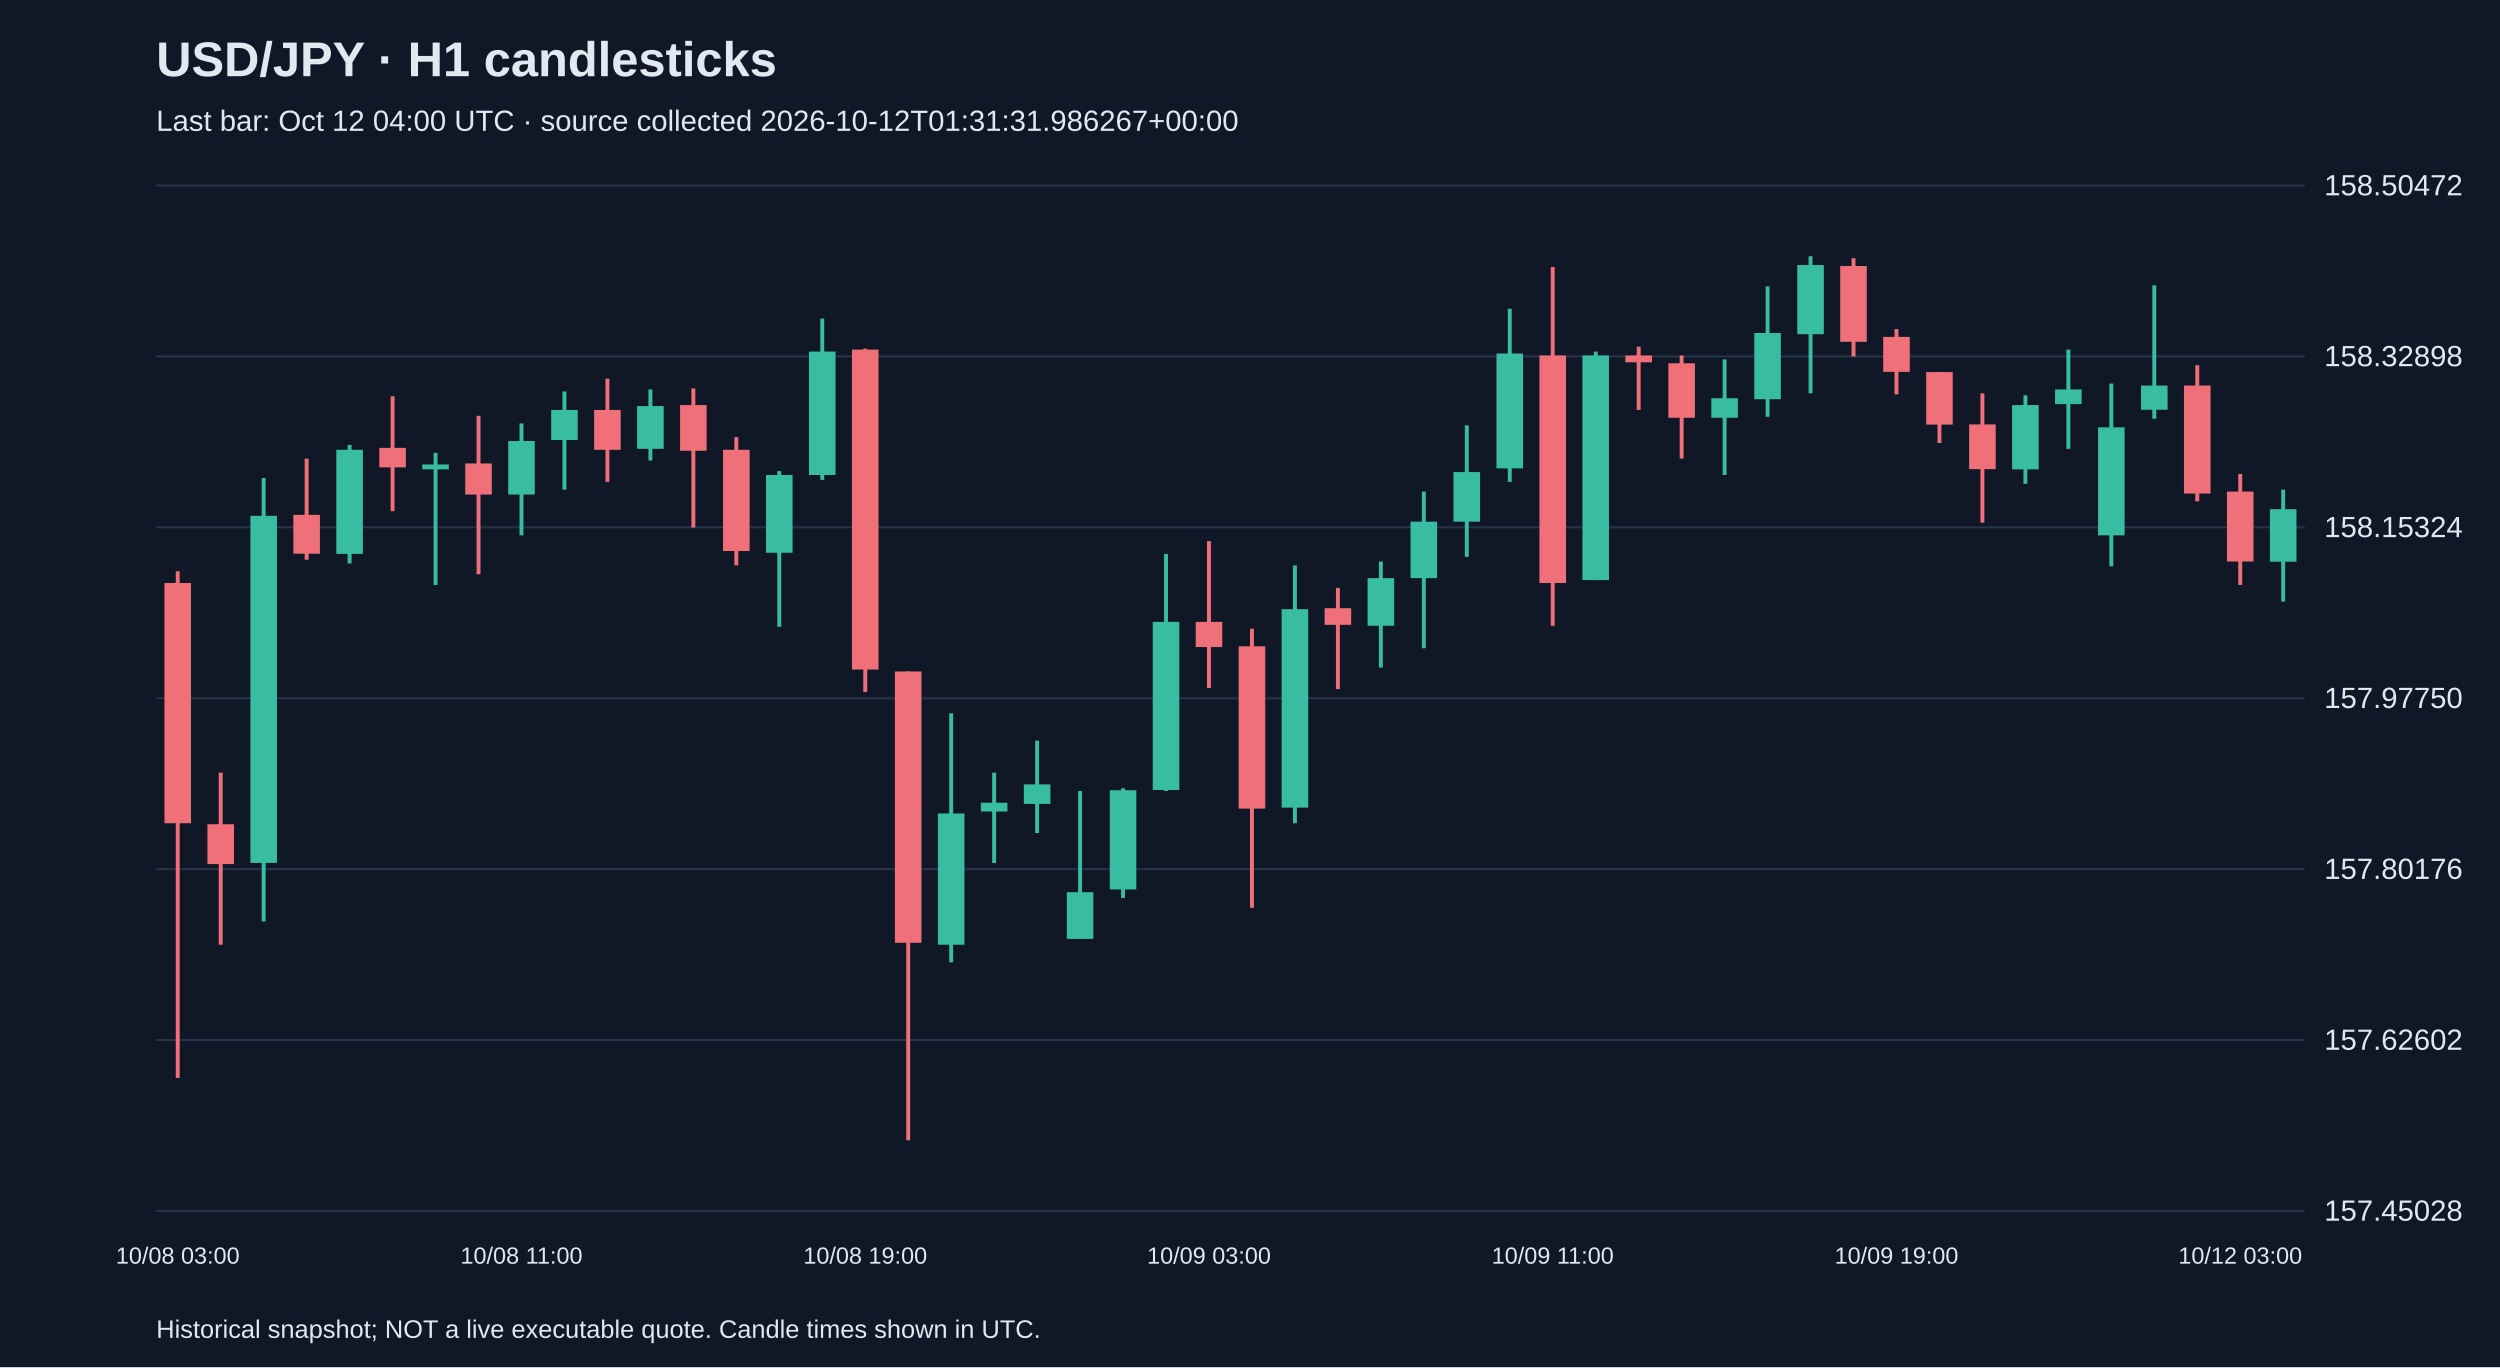
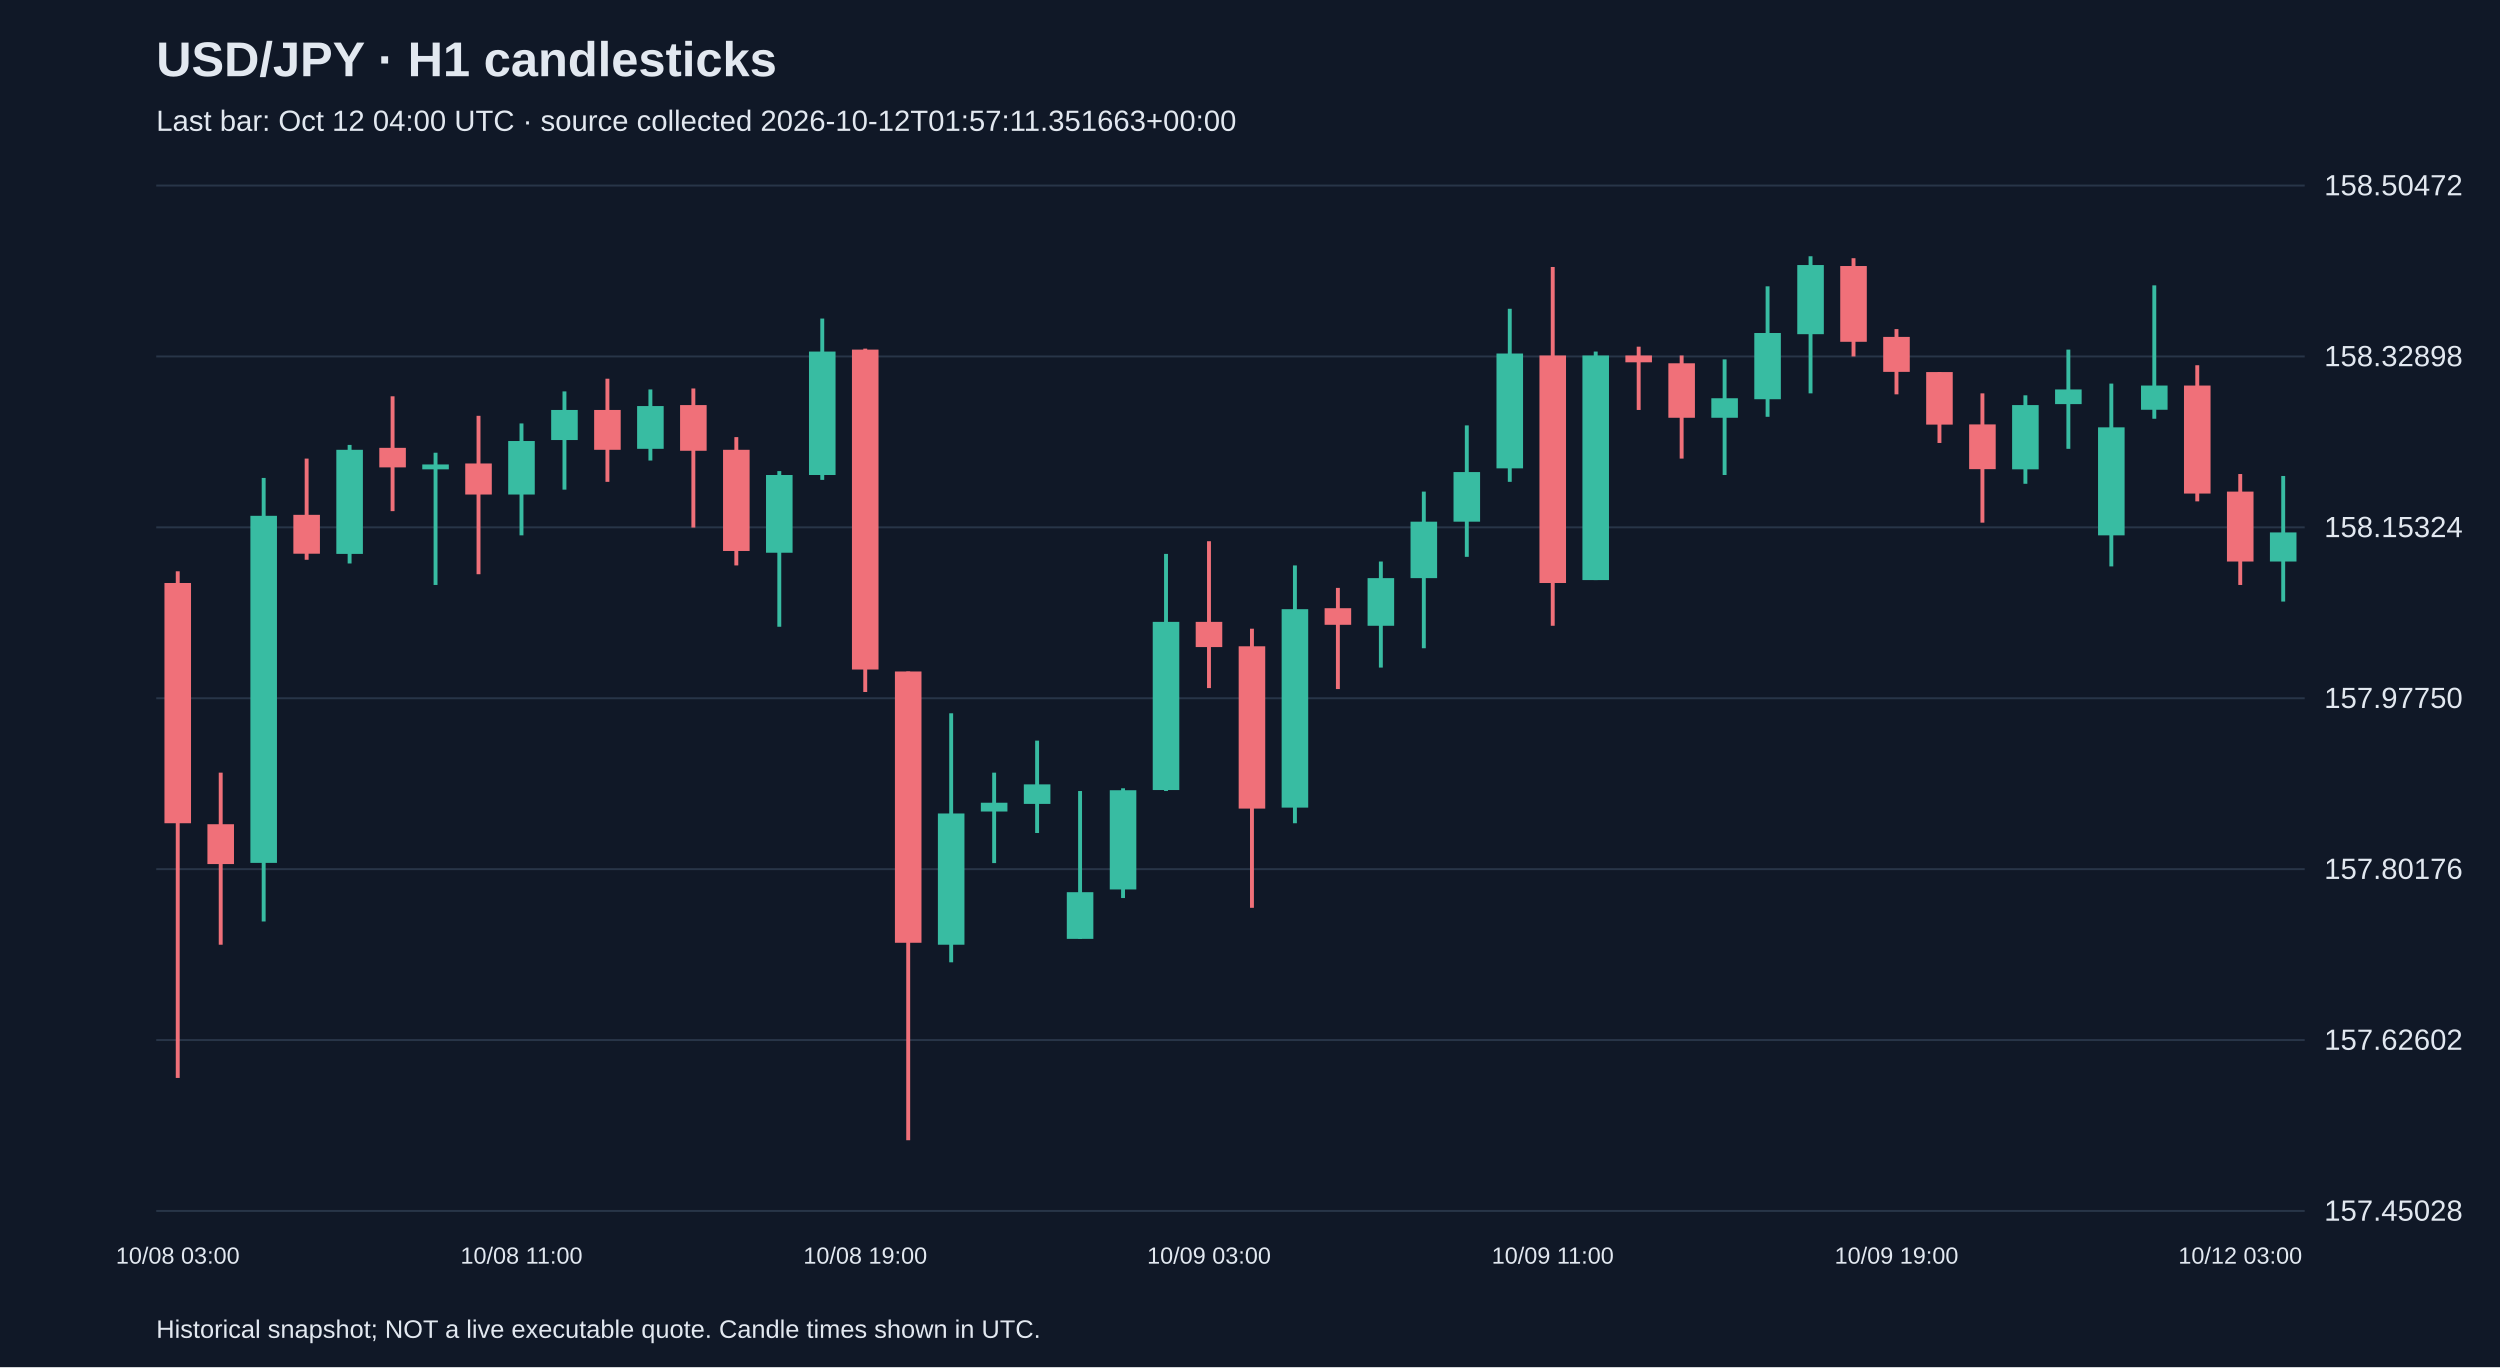
<svg xmlns="http://www.w3.org/2000/svg" viewBox="0 0 1280 700">
  <rect width="100%" height="100%" fill="#101827" />
  <style>text{font-family:Arial,sans-serif;fill:#e2e8f0}</style>
  <text x="80" y="39" font-size="25" font-weight="bold">USD/JPY · H1 candlesticks</text>
-   <text x="80" y="67" font-size="15" fill="#a6b1c5">Last bar: Oct 12 04:00 UTC · source collected 2026-10-12T01:31:31.986267+00:00</text>
+   <text x="80" y="67" font-size="15" fill="#a6b1c5">Last bar: Oct 12 04:00 UTC · source collected 2026-10-12T01:57:11.351663+00:00</text>
  <line x1="80" y1="620.0" x2="1180" y2="620.0" stroke="#283548" />
  <text x="1190" y="625.0" font-size="15">157.45028</text>
  <line x1="80" y1="532.5" x2="1180" y2="532.5" stroke="#283548" />
  <text x="1190" y="537.5" font-size="15">157.62602</text>
  <line x1="80" y1="445.0" x2="1180" y2="445.0" stroke="#283548" />
  <text x="1190" y="450.0" font-size="15">157.80176</text>
  <line x1="80" y1="357.5" x2="1180" y2="357.5" stroke="#283548" />
  <text x="1190" y="362.5" font-size="15">157.97750</text>
  <line x1="80" y1="270.0" x2="1180" y2="270.0" stroke="#283548" />
  <text x="1190" y="275.0" font-size="15">158.15324</text>
  <line x1="80" y1="182.5" x2="1180" y2="182.5" stroke="#283548" />
  <text x="1190" y="187.5" font-size="15">158.32898</text>
  <line x1="80" y1="95.0" x2="1180" y2="95.0" stroke="#283548" />
  <text x="1190" y="100.0" font-size="15">158.50472</text>
  <line x1="91.0" y1="292.5" x2="91.0" y2="551.9" stroke="#f07079" stroke-width="2" />
  <rect x="84.2" y="298.5" width="13.6" height="123.0" fill="#f07079" />
  <text x="91.0" y="647" text-anchor="middle" font-size="12">10/08 03:00</text>
  <line x1="113.0" y1="395.6" x2="113.0" y2="483.7" stroke="#f07079" stroke-width="2" />
  <rect x="106.2" y="422.0" width="13.6" height="20.4" fill="#f07079" />
  <line x1="135.0" y1="244.7" x2="135.0" y2="471.8" stroke="#38bca2" stroke-width="2" />
  <rect x="128.2" y="264.1" width="13.6" height="177.7" fill="#38bca2" />
  <line x1="157.0" y1="234.8" x2="157.0" y2="286.6" stroke="#f07079" stroke-width="2" />
  <rect x="150.2" y="263.6" width="13.6" height="19.9" fill="#f07079" />
  <line x1="179.0" y1="227.8" x2="179.0" y2="288.5" stroke="#38bca2" stroke-width="2" />
  <rect x="172.2" y="230.3" width="13.6" height="53.3" fill="#38bca2" />
  <line x1="201.0" y1="202.9" x2="201.0" y2="261.7" stroke="#f07079" stroke-width="2" />
  <rect x="194.2" y="229.3" width="13.6" height="10.0" fill="#f07079" />
  <line x1="223.0" y1="231.8" x2="223.0" y2="299.5" stroke="#38bca2" stroke-width="2" />
  <rect x="216.2" y="237.8" width="13.6" height="2.5" fill="#38bca2" />
  <line x1="245.0" y1="212.9" x2="245.0" y2="294.0" stroke="#f07079" stroke-width="2" />
  <rect x="238.2" y="237.3" width="13.6" height="15.9" fill="#f07079" />
  <line x1="267.0" y1="216.8" x2="267.0" y2="274.1" stroke="#38bca2" stroke-width="2" />
  <rect x="260.2" y="225.8" width="13.6" height="27.4" fill="#38bca2" />
  <text x="267.0" y="647" text-anchor="middle" font-size="12">10/08 11:00</text>
  <line x1="289.0" y1="200.4" x2="289.0" y2="250.7" stroke="#38bca2" stroke-width="2" />
  <rect x="282.2" y="209.9" width="13.6" height="15.4" fill="#38bca2" />
  <line x1="311.0" y1="193.9" x2="311.0" y2="246.7" stroke="#f07079" stroke-width="2" />
  <rect x="304.2" y="209.9" width="13.6" height="20.4" fill="#f07079" />
  <line x1="333.0" y1="199.4" x2="333.0" y2="235.8" stroke="#38bca2" stroke-width="2" />
  <rect x="326.2" y="207.9" width="13.6" height="21.9" fill="#38bca2" />
  <line x1="355.0" y1="198.9" x2="355.0" y2="270.1" stroke="#f07079" stroke-width="2" />
  <rect x="348.2" y="207.4" width="13.6" height="23.4" fill="#f07079" />
  <line x1="377.0" y1="223.8" x2="377.0" y2="289.5" stroke="#f07079" stroke-width="2" />
  <rect x="370.2" y="230.3" width="13.6" height="51.8" fill="#f07079" />
  <line x1="399.0" y1="241.2" x2="399.0" y2="320.9" stroke="#38bca2" stroke-width="2" />
  <rect x="392.2" y="243.2" width="13.6" height="39.8" fill="#38bca2" />
  <line x1="421.0" y1="163.1" x2="421.0" y2="245.7" stroke="#38bca2" stroke-width="2" />
  <rect x="414.2" y="180.0" width="13.6" height="63.2" fill="#38bca2" />
  <line x1="443.0" y1="178.5" x2="443.0" y2="354.3" stroke="#f07079" stroke-width="2" />
  <rect x="436.2" y="179.0" width="13.6" height="163.8" fill="#f07079" />
  <text x="443.0" y="647" text-anchor="middle" font-size="12">10/08 19:00</text>
  <line x1="465.0" y1="343.8" x2="465.0" y2="583.8" stroke="#f07079" stroke-width="2" />
  <rect x="458.2" y="343.8" width="13.6" height="138.9" fill="#f07079" />
  <line x1="487.0" y1="365.2" x2="487.0" y2="492.7" stroke="#38bca2" stroke-width="2" />
  <rect x="480.2" y="416.5" width="13.6" height="67.2" fill="#38bca2" />
  <line x1="509.0" y1="395.6" x2="509.0" y2="441.9" stroke="#38bca2" stroke-width="2" />
  <rect x="502.2" y="411.0" width="13.6" height="4.5" fill="#38bca2" />
  <line x1="531.0" y1="379.2" x2="531.0" y2="426.5" stroke="#38bca2" stroke-width="2" />
  <rect x="524.2" y="401.6" width="13.6" height="10.0" fill="#38bca2" />
  <line x1="553.0" y1="405.0" x2="553.0" y2="480.7" stroke="#38bca2" stroke-width="2" />
  <rect x="546.2" y="456.8" width="13.6" height="23.9" fill="#38bca2" />
  <line x1="575.0" y1="403.6" x2="575.0" y2="459.8" stroke="#38bca2" stroke-width="2" />
  <rect x="568.2" y="404.6" width="13.6" height="50.8" fill="#38bca2" />
  <line x1="597.0" y1="283.6" x2="597.0" y2="405.0" stroke="#38bca2" stroke-width="2" />
  <rect x="590.2" y="318.4" width="13.6" height="86.1" fill="#38bca2" />
  <line x1="619.0" y1="277.1" x2="619.0" y2="352.3" stroke="#f07079" stroke-width="2" />
  <rect x="612.2" y="318.4" width="13.6" height="12.9" fill="#f07079" />
  <text x="619.0" y="647" text-anchor="middle" font-size="12">10/09 03:00</text>
  <line x1="641.0" y1="321.9" x2="641.0" y2="464.8" stroke="#f07079" stroke-width="2" />
  <rect x="634.2" y="330.9" width="13.6" height="83.1" fill="#f07079" />
  <line x1="663.0" y1="289.5" x2="663.0" y2="421.5" stroke="#38bca2" stroke-width="2" />
  <rect x="656.2" y="311.9" width="13.6" height="101.6" fill="#38bca2" />
  <line x1="685.0" y1="301.0" x2="685.0" y2="352.8" stroke="#f07079" stroke-width="2" />
  <rect x="678.2" y="311.4" width="13.6" height="8.5" fill="#f07079" />
  <line x1="707.0" y1="287.5" x2="707.0" y2="341.8" stroke="#38bca2" stroke-width="2" />
  <rect x="700.2" y="296.0" width="13.6" height="24.4" fill="#38bca2" />
  <line x1="729.0" y1="251.7" x2="729.0" y2="331.9" stroke="#38bca2" stroke-width="2" />
  <rect x="722.2" y="267.1" width="13.6" height="28.9" fill="#38bca2" />
  <line x1="751.0" y1="217.8" x2="751.0" y2="285.1" stroke="#38bca2" stroke-width="2" />
  <rect x="744.2" y="241.7" width="13.6" height="25.4" fill="#38bca2" />
  <line x1="773.0" y1="158.1" x2="773.0" y2="246.7" stroke="#38bca2" stroke-width="2" />
  <rect x="766.2" y="181.0" width="13.6" height="58.8" fill="#38bca2" />
  <line x1="795.0" y1="136.7" x2="795.0" y2="320.4" stroke="#f07079" stroke-width="2" />
  <rect x="788.2" y="182.0" width="13.6" height="116.5" fill="#f07079" />
  <text x="795.0" y="647" text-anchor="middle" font-size="12">10/09 11:00</text>
  <line x1="817.0" y1="180.0" x2="817.0" y2="297.0" stroke="#38bca2" stroke-width="2" />
  <rect x="810.2" y="182.0" width="13.6" height="115.0" fill="#38bca2" />
  <line x1="839.0" y1="177.5" x2="839.0" y2="209.9" stroke="#f07079" stroke-width="2" />
  <rect x="832.2" y="182.0" width="13.6" height="3.5" fill="#f07079" />
  <line x1="861.0" y1="182.0" x2="861.0" y2="234.8" stroke="#f07079" stroke-width="2" />
  <rect x="854.2" y="186.0" width="13.6" height="27.9" fill="#f07079" />
  <line x1="883.0" y1="184.0" x2="883.0" y2="243.2" stroke="#38bca2" stroke-width="2" />
  <rect x="876.2" y="203.9" width="13.6" height="10.0" fill="#38bca2" />
  <line x1="905.0" y1="146.6" x2="905.0" y2="213.4" stroke="#38bca2" stroke-width="2" />
  <rect x="898.2" y="170.5" width="13.6" height="33.9" fill="#38bca2" />
  <line x1="927.0" y1="131.2" x2="927.0" y2="201.4" stroke="#38bca2" stroke-width="2" />
  <rect x="920.2" y="135.7" width="13.6" height="35.4" fill="#38bca2" />
  <line x1="949.0" y1="132.2" x2="949.0" y2="182.5" stroke="#f07079" stroke-width="2" />
  <rect x="942.2" y="136.2" width="13.6" height="38.8" fill="#f07079" />
  <line x1="971.0" y1="168.5" x2="971.0" y2="201.9" stroke="#f07079" stroke-width="2" />
  <rect x="964.2" y="172.5" width="13.6" height="17.9" fill="#f07079" />
  <text x="971.0" y="647" text-anchor="middle" font-size="12">10/09 19:00</text>
  <line x1="993.0" y1="190.5" x2="993.0" y2="226.8" stroke="#f07079" stroke-width="2" />
  <rect x="986.2" y="190.5" width="13.6" height="26.9" fill="#f07079" />
  <line x1="1015.0" y1="201.4" x2="1015.0" y2="267.6" stroke="#f07079" stroke-width="2" />
  <rect x="1008.2" y="217.3" width="13.6" height="22.9" fill="#f07079" />
  <line x1="1037.0" y1="202.4" x2="1037.0" y2="247.7" stroke="#38bca2" stroke-width="2" />
  <rect x="1030.2" y="207.4" width="13.6" height="32.9" fill="#38bca2" />
  <line x1="1059.0" y1="179.0" x2="1059.0" y2="229.8" stroke="#38bca2" stroke-width="2" />
  <rect x="1052.2" y="199.4" width="13.6" height="7.5" fill="#38bca2" />
  <line x1="1081.0" y1="196.4" x2="1081.0" y2="290.0" stroke="#38bca2" stroke-width="2" />
  <rect x="1074.2" y="218.8" width="13.6" height="55.3" fill="#38bca2" />
  <line x1="1103.0" y1="146.1" x2="1103.0" y2="214.4" stroke="#38bca2" stroke-width="2" />
  <rect x="1096.2" y="197.4" width="13.6" height="12.4" fill="#38bca2" />
  <line x1="1125.0" y1="187.0" x2="1125.0" y2="256.7" stroke="#f07079" stroke-width="2" />
  <rect x="1118.2" y="197.4" width="13.6" height="55.3" fill="#f07079" />
  <line x1="1147.0" y1="242.7" x2="1147.0" y2="299.5" stroke="#f07079" stroke-width="2" />
  <rect x="1140.2" y="251.7" width="13.6" height="35.8" fill="#f07079" />
  <text x="1147.0" y="647" text-anchor="middle" font-size="12">10/12 03:00</text>
-   <line x1="1169.0" y1="250.7" x2="1169.0" y2="308.0" stroke="#38bca2" stroke-width="2" />
-   <rect x="1162.2" y="260.7" width="13.6" height="26.9" fill="#38bca2" />
+   <line x1="1169.0" y1="243.7" x2="1169.0" y2="308.0" stroke="#38bca2" stroke-width="2" />
+   <rect x="1162.2" y="272.6" width="13.6" height="14.9" fill="#38bca2" />
  <text x="80" y="685" font-size="13">Historical snapshot; NOT a live executable quote. Candle times shown in UTC.</text>
</svg>
